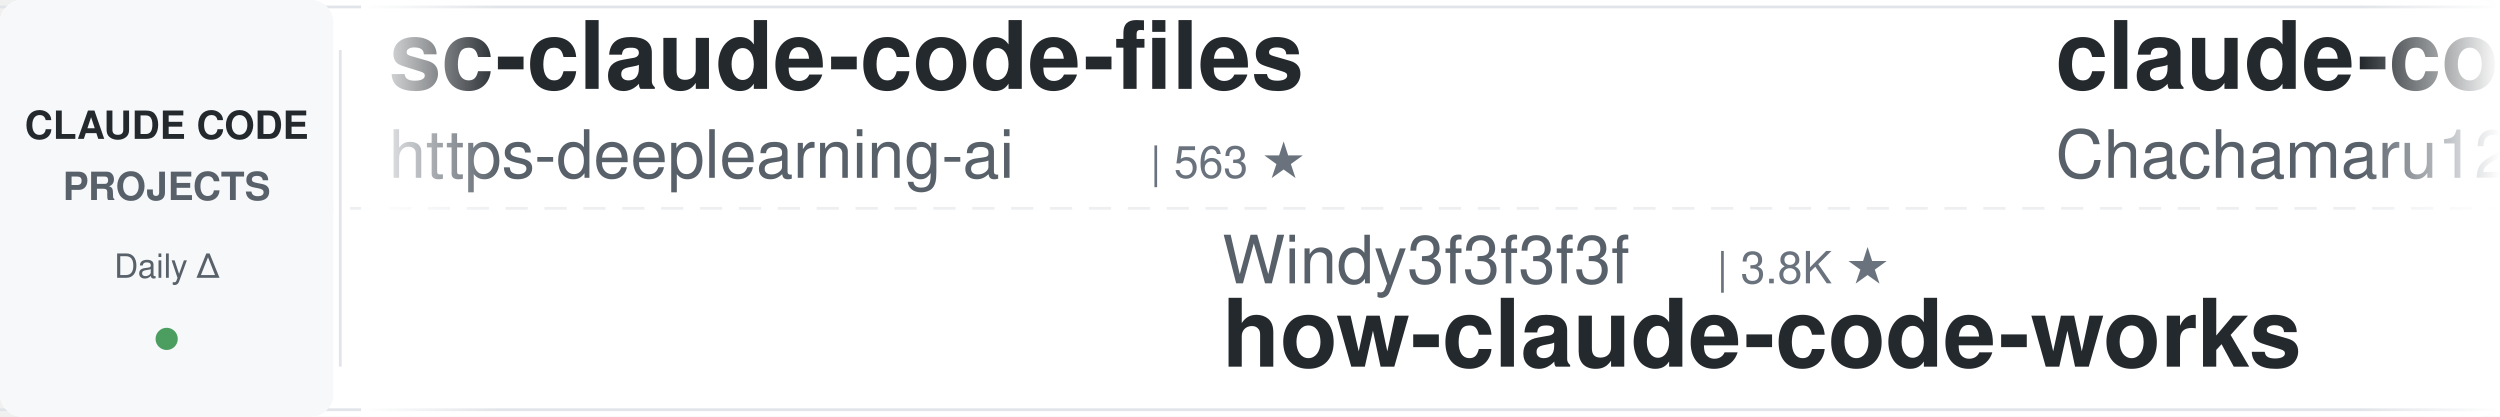
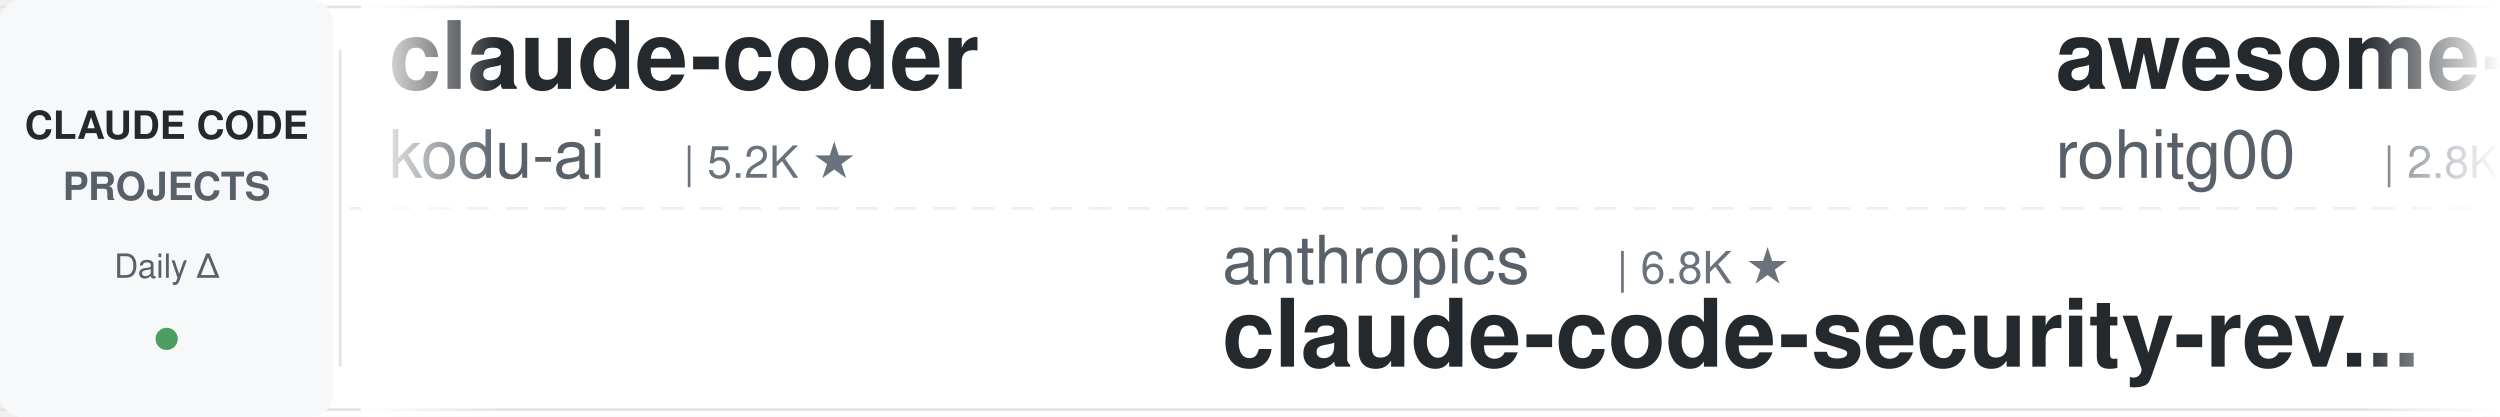
<svg xmlns="http://www.w3.org/2000/svg" width="900" height="150">
  <defs>
    <linearGradient id="leftFade" x1="0%" y1="0%" x2="100%" y2="0%">
      <stop offset="0%" style="stop-color:#ffffff;stop-opacity:1" />
      <stop offset="100%" style="stop-color:#ffffff;stop-opacity:0" />
    </linearGradient>
    <linearGradient id="rightFade" x1="0%" y1="0%" x2="100%" y2="0%">
      <stop offset="0%" style="stop-color:#ffffff;stop-opacity:0" />
      <stop offset="100%" style="stop-color:#ffffff;stop-opacity:1" />
    </linearGradient>
  </defs>
  <rect width="900" height="150" fill="#ffffff" rx="8" />
  <rect x="0" y="2" width="900" height="1" fill="#e1e4e8" />
  <rect x="0" y="147" width="900" height="1" fill="#e1e4e8" />
  <line x1="0" y1="75" x2="900" y2="75" stroke="#e1e4e8" stroke-width="1" stroke-dasharray="8 6" opacity="0.6" />
  <rect x="0" y="0" width="120" height="150" fill="#f6f8fa" rx="8" />
  <text x="60" y="50" font-family="-apple-system, BlinkMacSystemFont, 'Segoe UI', Helvetica, Arial, sans-serif" font-size="14" font-weight="600" fill="#24292e" text-anchor="middle">CLAUDE CODE</text>
  <text x="60" y="72" font-family="-apple-system, BlinkMacSystemFont, 'Segoe UI', Helvetica, Arial, sans-serif" font-size="14" font-weight="600" fill="#586069" text-anchor="middle">PROJECTS</text>
  <text x="60" y="100" font-family="-apple-system, BlinkMacSystemFont, 'Segoe UI', Helvetica, Arial, sans-serif" font-size="12" font-weight="500" fill="#586069" text-anchor="middle">Daily Δ</text>
  <circle cx="60" cy="122" r="4" fill="#22863a" opacity="0.8" />
  <rect x="122" y="18" width="1" height="114" fill="#e1e4e8" />
  <clipPath id="tickerClip">
    <rect x="130" y="0" width="770" height="150" />
  </clipPath>
  <g clip-path="url(#tickerClip)">
    <g id="tickerItems">
      <animateTransform attributeName="transform" attributeType="XML" type="translate" from="0 0" to="-3000 0" dur="54s" repeatCount="indefinite" />
      <g transform="translate(0, 0)">
-         <text x="140" y="32" font-family="-apple-system, BlinkMacSystemFont, 'Segoe UI', Helvetica, Arial, sans-serif" font-size="34" font-weight="600" fill="#24292e">sc-claude-code-files</text>
-         <text x="140" y="64" font-family="-apple-system, BlinkMacSystemFont, 'Segoe UI', Helvetica, Arial, sans-serif" font-size="24" font-weight="400" fill="#586069">https-deeplearning-ai</text>
-         <text x="414" y="64" font-family="-apple-system, BlinkMacSystemFont, 'Segoe UI', Helvetica, Arial, sans-serif" font-size="16" font-weight="500" fill="#6a737d">| 563 ★</text>
+         <text x="140" y="32" font-family="-apple-system, BlinkMacSystemFont, 'Segoe UI', Helvetica, Arial, sans-serif" font-size="34" font-weight="600" fill="#24292e">claude-coder</text>
+         <text x="140" y="64" font-family="-apple-system, BlinkMacSystemFont, 'Segoe UI', Helvetica, Arial, sans-serif" font-size="24" font-weight="400" fill="#586069">kodu-ai</text>
+         <text x="246" y="64" font-family="-apple-system, BlinkMacSystemFont, 'Segoe UI', Helvetica, Arial, sans-serif" font-size="16" font-weight="500" fill="#6a737d">| 5.2K ★</text>
      </g>
      <g transform="translate(300, 0)">
-         <text x="140" y="102" font-family="-apple-system, BlinkMacSystemFont, 'Segoe UI', Helvetica, Arial, sans-serif" font-size="24" font-weight="400" fill="#586069">Windy3f3f3f3f</text>
-         <text x="318" y="102" font-family="-apple-system, BlinkMacSystemFont, 'Segoe UI', Helvetica, Arial, sans-serif" font-size="16" font-weight="500" fill="#6a737d">| 3.8K ★</text>
-         <text x="140" y="132" font-family="-apple-system, BlinkMacSystemFont, 'Segoe UI', Helvetica, Arial, sans-serif" font-size="34" font-weight="600" fill="#24292e">how-claude-code-works</text>
+         <text x="140" y="102" font-family="-apple-system, BlinkMacSystemFont, 'Segoe UI', Helvetica, Arial, sans-serif" font-size="24" font-weight="400" fill="#586069">anthropics</text>
+         <text x="282" y="102" font-family="-apple-system, BlinkMacSystemFont, 'Segoe UI', Helvetica, Arial, sans-serif" font-size="16" font-weight="500" fill="#6a737d">| 6.8K ★</text>
+         <text x="140" y="132" font-family="-apple-system, BlinkMacSystemFont, 'Segoe UI', Helvetica, Arial, sans-serif" font-size="34" font-weight="600" fill="#24292e">claude-code-security-rev...</text>
      </g>
      <g transform="translate(600, 0)">
+         <text x="140" y="32" font-family="-apple-system, BlinkMacSystemFont, 'Segoe UI', Helvetica, Arial, sans-serif" font-size="34" font-weight="600" fill="#24292e">awesome-claude-code-tool...</text>
+         <text x="140" y="64" font-family="-apple-system, BlinkMacSystemFont, 'Segoe UI', Helvetica, Arial, sans-serif" font-size="24" font-weight="400" fill="#586069">rohitg00</text>
+         <text x="258" y="64" font-family="-apple-system, BlinkMacSystemFont, 'Segoe UI', Helvetica, Arial, sans-serif" font-size="16" font-weight="500" fill="#6a737d">| 2.8K ★</text>
+       </g>
+       <g transform="translate(900, 0)">
+         <text x="140" y="102" font-family="-apple-system, BlinkMacSystemFont, 'Segoe UI', Helvetica, Arial, sans-serif" font-size="24" font-weight="400" fill="#586069">Piebald-AI</text>
+         <text x="282" y="102" font-family="-apple-system, BlinkMacSystemFont, 'Segoe UI', Helvetica, Arial, sans-serif" font-size="16" font-weight="500" fill="#6a737d">| 13.1K ★</text>
+         <text x="140" y="132" font-family="-apple-system, BlinkMacSystemFont, 'Segoe UI', Helvetica, Arial, sans-serif" font-size="34" font-weight="600" fill="#24292e">claude-code-system-promp...</text>
+       </g>
+       <g transform="translate(1200, 0)">
+         <text x="140" y="32" font-family="-apple-system, BlinkMacSystemFont, 'Segoe UI', Helvetica, Arial, sans-serif" font-size="34" font-weight="600" fill="#24292e">claude-code-guide</text>
+         <text x="140" y="64" font-family="-apple-system, BlinkMacSystemFont, 'Segoe UI', Helvetica, Arial, sans-serif" font-size="24" font-weight="400" fill="#586069">zebbern</text>
+         <text x="246" y="64" font-family="-apple-system, BlinkMacSystemFont, 'Segoe UI', Helvetica, Arial, sans-serif" font-size="16" font-weight="500" fill="#6a737d">| 4.7K ★</text>
+       </g>
+       <g transform="translate(1500, 0)">
+         <text x="140" y="102" font-family="-apple-system, BlinkMacSystemFont, 'Segoe UI', Helvetica, Arial, sans-serif" font-size="24" font-weight="400" fill="#586069">asgeirtj</text>
+         <text x="258" y="102" font-family="-apple-system, BlinkMacSystemFont, 'Segoe UI', Helvetica, Arial, sans-serif" font-size="16" font-weight="500" fill="#6a737d">| 71.2K ★</text>
+         <text x="140" y="132" font-family="-apple-system, BlinkMacSystemFont, 'Segoe UI', Helvetica, Arial, sans-serif" font-size="34" font-weight="600" fill="#24292e">system_prompts_leaks</text>
+       </g>
+       <g transform="translate(1800, 0)">
        <text x="140" y="32" font-family="-apple-system, BlinkMacSystemFont, 'Segoe UI', Helvetica, Arial, sans-serif" font-size="34" font-weight="600" fill="#24292e">claude-code-harness</text>
        <text x="140" y="64" font-family="-apple-system, BlinkMacSystemFont, 'Segoe UI', Helvetica, Arial, sans-serif" font-size="24" font-weight="400" fill="#586069">Chachamaru127</text>
        <text x="318" y="64" font-family="-apple-system, BlinkMacSystemFont, 'Segoe UI', Helvetica, Arial, sans-serif" font-size="16" font-weight="500" fill="#6a737d">| 3.2K ★</text>
      </g>
-       <g transform="translate(900, 0)">
-         <text x="140" y="102" font-family="-apple-system, BlinkMacSystemFont, 'Segoe UI', Helvetica, Arial, sans-serif" font-size="24" font-weight="400" fill="#586069">Yeachan-Heo</text>
-         <text x="294" y="102" font-family="-apple-system, BlinkMacSystemFont, 'Segoe UI', Helvetica, Arial, sans-serif" font-size="16" font-weight="500" fill="#6a737d">| 40.8K ★</text>
-         <text x="140" y="132" font-family="-apple-system, BlinkMacSystemFont, 'Segoe UI', Helvetica, Arial, sans-serif" font-size="34" font-weight="600" fill="#24292e">oh-my-claudecode</text>
-       </g>
-       <g transform="translate(1200, 0)">
-         <text x="140" y="32" font-family="-apple-system, BlinkMacSystemFont, 'Segoe UI', Helvetica, Arial, sans-serif" font-size="34" font-weight="600" fill="#24292e">claude-code-showcase</text>
-         <text x="140" y="64" font-family="-apple-system, BlinkMacSystemFont, 'Segoe UI', Helvetica, Arial, sans-serif" font-size="24" font-weight="400" fill="#586069">ChrisWiles</text>
-         <text x="282" y="64" font-family="-apple-system, BlinkMacSystemFont, 'Segoe UI', Helvetica, Arial, sans-serif" font-size="16" font-weight="500" fill="#6a737d">| 6.1K ★</text>
-       </g>
-       <g transform="translate(1500, 0)">
-         <text x="140" y="102" font-family="-apple-system, BlinkMacSystemFont, 'Segoe UI', Helvetica, Arial, sans-serif" font-size="24" font-weight="400" fill="#586069">jqueryscript</text>
-         <text x="306" y="102" font-family="-apple-system, BlinkMacSystemFont, 'Segoe UI', Helvetica, Arial, sans-serif" font-size="16" font-weight="500" fill="#6a737d">| 550 ★</text>
-         <text x="140" y="132" font-family="-apple-system, BlinkMacSystemFont, 'Segoe UI', Helvetica, Arial, sans-serif" font-size="34" font-weight="600" fill="#24292e">awesome-claude-code</text>
-       </g>
-       <g transform="translate(1800, 0)">
-         <text x="140" y="32" font-family="-apple-system, BlinkMacSystemFont, 'Segoe UI', Helvetica, Arial, sans-serif" font-size="34" font-weight="600" fill="#24292e">pi-vs-claude-code</text>
-         <text x="140" y="64" font-family="-apple-system, BlinkMacSystemFont, 'Segoe UI', Helvetica, Arial, sans-serif" font-size="24" font-weight="400" fill="#586069">disler</text>
-         <text x="234" y="64" font-family="-apple-system, BlinkMacSystemFont, 'Segoe UI', Helvetica, Arial, sans-serif" font-size="16" font-weight="500" fill="#6a737d">| 1.7K ★</text>
-       </g>
      <g transform="translate(2100, 0)">
-         <text x="140" y="102" font-family="-apple-system, BlinkMacSystemFont, 'Segoe UI', Helvetica, Arial, sans-serif" font-size="24" font-weight="400" fill="#586069">centminmod</text>
-         <text x="282" y="102" font-family="-apple-system, BlinkMacSystemFont, 'Segoe UI', Helvetica, Arial, sans-serif" font-size="16" font-weight="500" fill="#6a737d">| 2.7K ★</text>
-         <text x="140" y="132" font-family="-apple-system, BlinkMacSystemFont, 'Segoe UI', Helvetica, Arial, sans-serif" font-size="34" font-weight="600" fill="#24292e">my-claude-code-setup</text>
+         <text x="140" y="102" font-family="-apple-system, BlinkMacSystemFont, 'Segoe UI', Helvetica, Arial, sans-serif" font-size="24" font-weight="400" fill="#586069">Cranot</text>
+         <text x="234" y="102" font-family="-apple-system, BlinkMacSystemFont, 'Segoe UI', Helvetica, Arial, sans-serif" font-size="16" font-weight="500" fill="#6a737d">| 2.9K ★</text>
+         <text x="140" y="132" font-family="-apple-system, BlinkMacSystemFont, 'Segoe UI', Helvetica, Arial, sans-serif" font-size="34" font-weight="600" fill="#24292e">claude-code-guide</text>
      </g>
      <g transform="translate(2400, 0)">
-         <text x="140" y="32" font-family="-apple-system, BlinkMacSystemFont, 'Segoe UI', Helvetica, Arial, sans-serif" font-size="34" font-weight="600" fill="#24292e">claude-code-history-view...</text>
-         <text x="140" y="64" font-family="-apple-system, BlinkMacSystemFont, 'Segoe UI', Helvetica, Arial, sans-serif" font-size="24" font-weight="400" fill="#586069">jhlee0409</text>
-         <text x="270" y="64" font-family="-apple-system, BlinkMacSystemFont, 'Segoe UI', Helvetica, Arial, sans-serif" font-size="16" font-weight="500" fill="#6a737d">| 2.3K ★</text>
+         <text x="140" y="32" font-family="-apple-system, BlinkMacSystemFont, 'Segoe UI', Helvetica, Arial, sans-serif" font-size="34" font-weight="600" fill="#24292e">claude_codex_bridge</text>
+         <text x="140" y="64" font-family="-apple-system, BlinkMacSystemFont, 'Segoe UI', Helvetica, Arial, sans-serif" font-size="24" font-weight="400" fill="#586069">SeemSeam</text>
+         <text x="258" y="64" font-family="-apple-system, BlinkMacSystemFont, 'Segoe UI', Helvetica, Arial, sans-serif" font-size="16" font-weight="500" fill="#6a737d">| 3.6K ★</text>
      </g>
      <g transform="translate(2700, 0)">
-         <text x="140" y="102" font-family="-apple-system, BlinkMacSystemFont, 'Segoe UI', Helvetica, Arial, sans-serif" font-size="24" font-weight="400" fill="#586069">kodu-ai</text>
-         <text x="246" y="102" font-family="-apple-system, BlinkMacSystemFont, 'Segoe UI', Helvetica, Arial, sans-serif" font-size="16" font-weight="500" fill="#6a737d">| 5.2K ★</text>
-         <text x="140" y="132" font-family="-apple-system, BlinkMacSystemFont, 'Segoe UI', Helvetica, Arial, sans-serif" font-size="34" font-weight="600" fill="#24292e">claude-coder</text>
+         <text x="140" y="102" font-family="-apple-system, BlinkMacSystemFont, 'Segoe UI', Helvetica, Arial, sans-serif" font-size="24" font-weight="400" fill="#586069">pedrohcgs</text>
+         <text x="270" y="102" font-family="-apple-system, BlinkMacSystemFont, 'Segoe UI', Helvetica, Arial, sans-serif" font-size="16" font-weight="500" fill="#6a737d">| 1.7K ★</text>
+         <text x="140" y="132" font-family="-apple-system, BlinkMacSystemFont, 'Segoe UI', Helvetica, Arial, sans-serif" font-size="34" font-weight="600" fill="#24292e">claude-code-my-workflow</text>
      </g>
      <g transform="translate(3000, 0)">
-         <text x="140" y="32" font-family="-apple-system, BlinkMacSystemFont, 'Segoe UI', Helvetica, Arial, sans-serif" font-size="34" font-weight="600" fill="#24292e">sc-claude-code-files</text>
-         <text x="140" y="64" font-family="-apple-system, BlinkMacSystemFont, 'Segoe UI', Helvetica, Arial, sans-serif" font-size="24" font-weight="400" fill="#586069">https-deeplearning-ai</text>
-         <text x="414" y="64" font-family="-apple-system, BlinkMacSystemFont, 'Segoe UI', Helvetica, Arial, sans-serif" font-size="16" font-weight="500" fill="#6a737d">| 563 ★</text>
+         <text x="140" y="32" font-family="-apple-system, BlinkMacSystemFont, 'Segoe UI', Helvetica, Arial, sans-serif" font-size="34" font-weight="600" fill="#24292e">claude-coder</text>
+         <text x="140" y="64" font-family="-apple-system, BlinkMacSystemFont, 'Segoe UI', Helvetica, Arial, sans-serif" font-size="24" font-weight="400" fill="#586069">kodu-ai</text>
+         <text x="246" y="64" font-family="-apple-system, BlinkMacSystemFont, 'Segoe UI', Helvetica, Arial, sans-serif" font-size="16" font-weight="500" fill="#6a737d">| 5.2K ★</text>
      </g>
      <g transform="translate(3300, 0)">
-         <text x="140" y="102" font-family="-apple-system, BlinkMacSystemFont, 'Segoe UI', Helvetica, Arial, sans-serif" font-size="24" font-weight="400" fill="#586069">Windy3f3f3f3f</text>
-         <text x="318" y="102" font-family="-apple-system, BlinkMacSystemFont, 'Segoe UI', Helvetica, Arial, sans-serif" font-size="16" font-weight="500" fill="#6a737d">| 3.8K ★</text>
-         <text x="140" y="132" font-family="-apple-system, BlinkMacSystemFont, 'Segoe UI', Helvetica, Arial, sans-serif" font-size="34" font-weight="600" fill="#24292e">how-claude-code-works</text>
+         <text x="140" y="102" font-family="-apple-system, BlinkMacSystemFont, 'Segoe UI', Helvetica, Arial, sans-serif" font-size="24" font-weight="400" fill="#586069">anthropics</text>
+         <text x="282" y="102" font-family="-apple-system, BlinkMacSystemFont, 'Segoe UI', Helvetica, Arial, sans-serif" font-size="16" font-weight="500" fill="#6a737d">| 6.8K ★</text>
+         <text x="140" y="132" font-family="-apple-system, BlinkMacSystemFont, 'Segoe UI', Helvetica, Arial, sans-serif" font-size="34" font-weight="600" fill="#24292e">claude-code-security-rev...</text>
      </g>
      <g transform="translate(3600, 0)">
-         <text x="140" y="32" font-family="-apple-system, BlinkMacSystemFont, 'Segoe UI', Helvetica, Arial, sans-serif" font-size="34" font-weight="600" fill="#24292e">claude-code-harness</text>
-         <text x="140" y="64" font-family="-apple-system, BlinkMacSystemFont, 'Segoe UI', Helvetica, Arial, sans-serif" font-size="24" font-weight="400" fill="#586069">Chachamaru127</text>
-         <text x="318" y="64" font-family="-apple-system, BlinkMacSystemFont, 'Segoe UI', Helvetica, Arial, sans-serif" font-size="16" font-weight="500" fill="#6a737d">| 3.2K ★</text>
+         <text x="140" y="32" font-family="-apple-system, BlinkMacSystemFont, 'Segoe UI', Helvetica, Arial, sans-serif" font-size="34" font-weight="600" fill="#24292e">awesome-claude-code-tool...</text>
+         <text x="140" y="64" font-family="-apple-system, BlinkMacSystemFont, 'Segoe UI', Helvetica, Arial, sans-serif" font-size="24" font-weight="400" fill="#586069">rohitg00</text>
+         <text x="258" y="64" font-family="-apple-system, BlinkMacSystemFont, 'Segoe UI', Helvetica, Arial, sans-serif" font-size="16" font-weight="500" fill="#6a737d">| 2.8K ★</text>
      </g>
      <g transform="translate(3900, 0)">
-         <text x="140" y="102" font-family="-apple-system, BlinkMacSystemFont, 'Segoe UI', Helvetica, Arial, sans-serif" font-size="24" font-weight="400" fill="#586069">Yeachan-Heo</text>
-         <text x="294" y="102" font-family="-apple-system, BlinkMacSystemFont, 'Segoe UI', Helvetica, Arial, sans-serif" font-size="16" font-weight="500" fill="#6a737d">| 40.8K ★</text>
-         <text x="140" y="132" font-family="-apple-system, BlinkMacSystemFont, 'Segoe UI', Helvetica, Arial, sans-serif" font-size="34" font-weight="600" fill="#24292e">oh-my-claudecode</text>
+         <text x="140" y="102" font-family="-apple-system, BlinkMacSystemFont, 'Segoe UI', Helvetica, Arial, sans-serif" font-size="24" font-weight="400" fill="#586069">Piebald-AI</text>
+         <text x="282" y="102" font-family="-apple-system, BlinkMacSystemFont, 'Segoe UI', Helvetica, Arial, sans-serif" font-size="16" font-weight="500" fill="#6a737d">| 13.1K ★</text>
+         <text x="140" y="132" font-family="-apple-system, BlinkMacSystemFont, 'Segoe UI', Helvetica, Arial, sans-serif" font-size="34" font-weight="600" fill="#24292e">claude-code-system-promp...</text>
      </g>
    </g>
  </g>
  <rect x="130" y="0" width="50" height="150" fill="url(#leftFade)" />
  <rect x="850" y="0" width="50" height="150" fill="url(#rightFade)" />
</svg>
